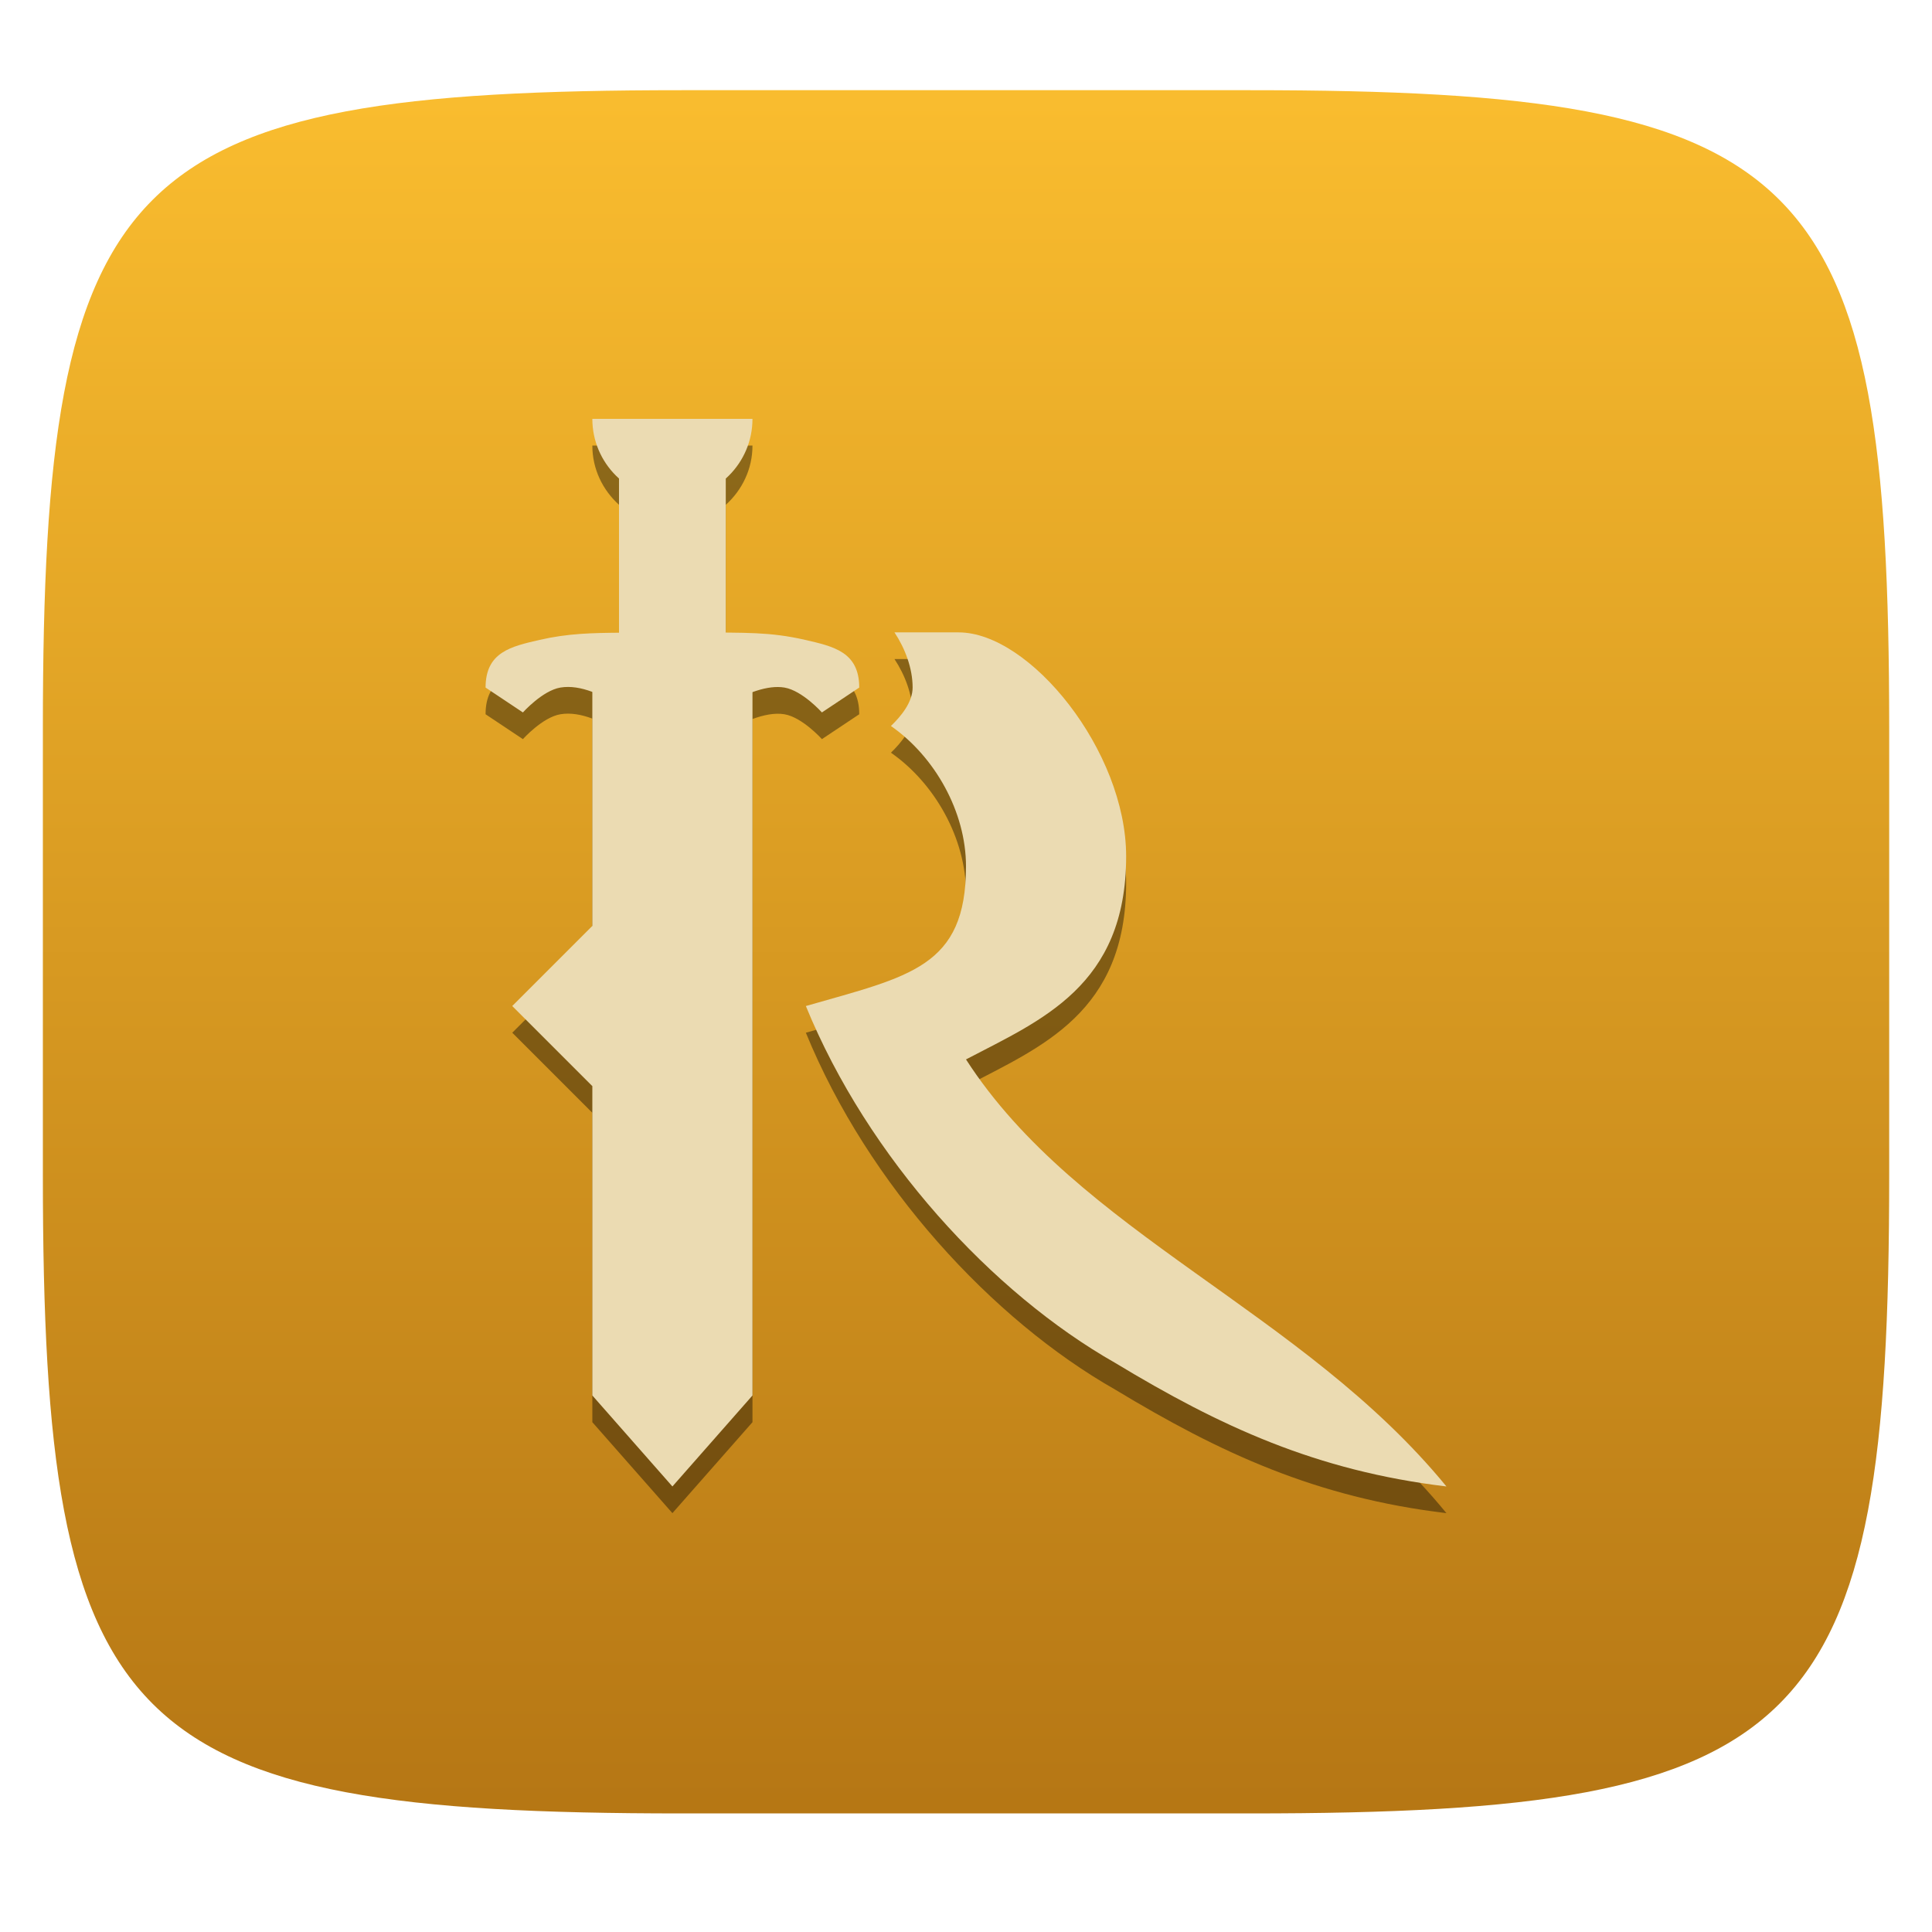
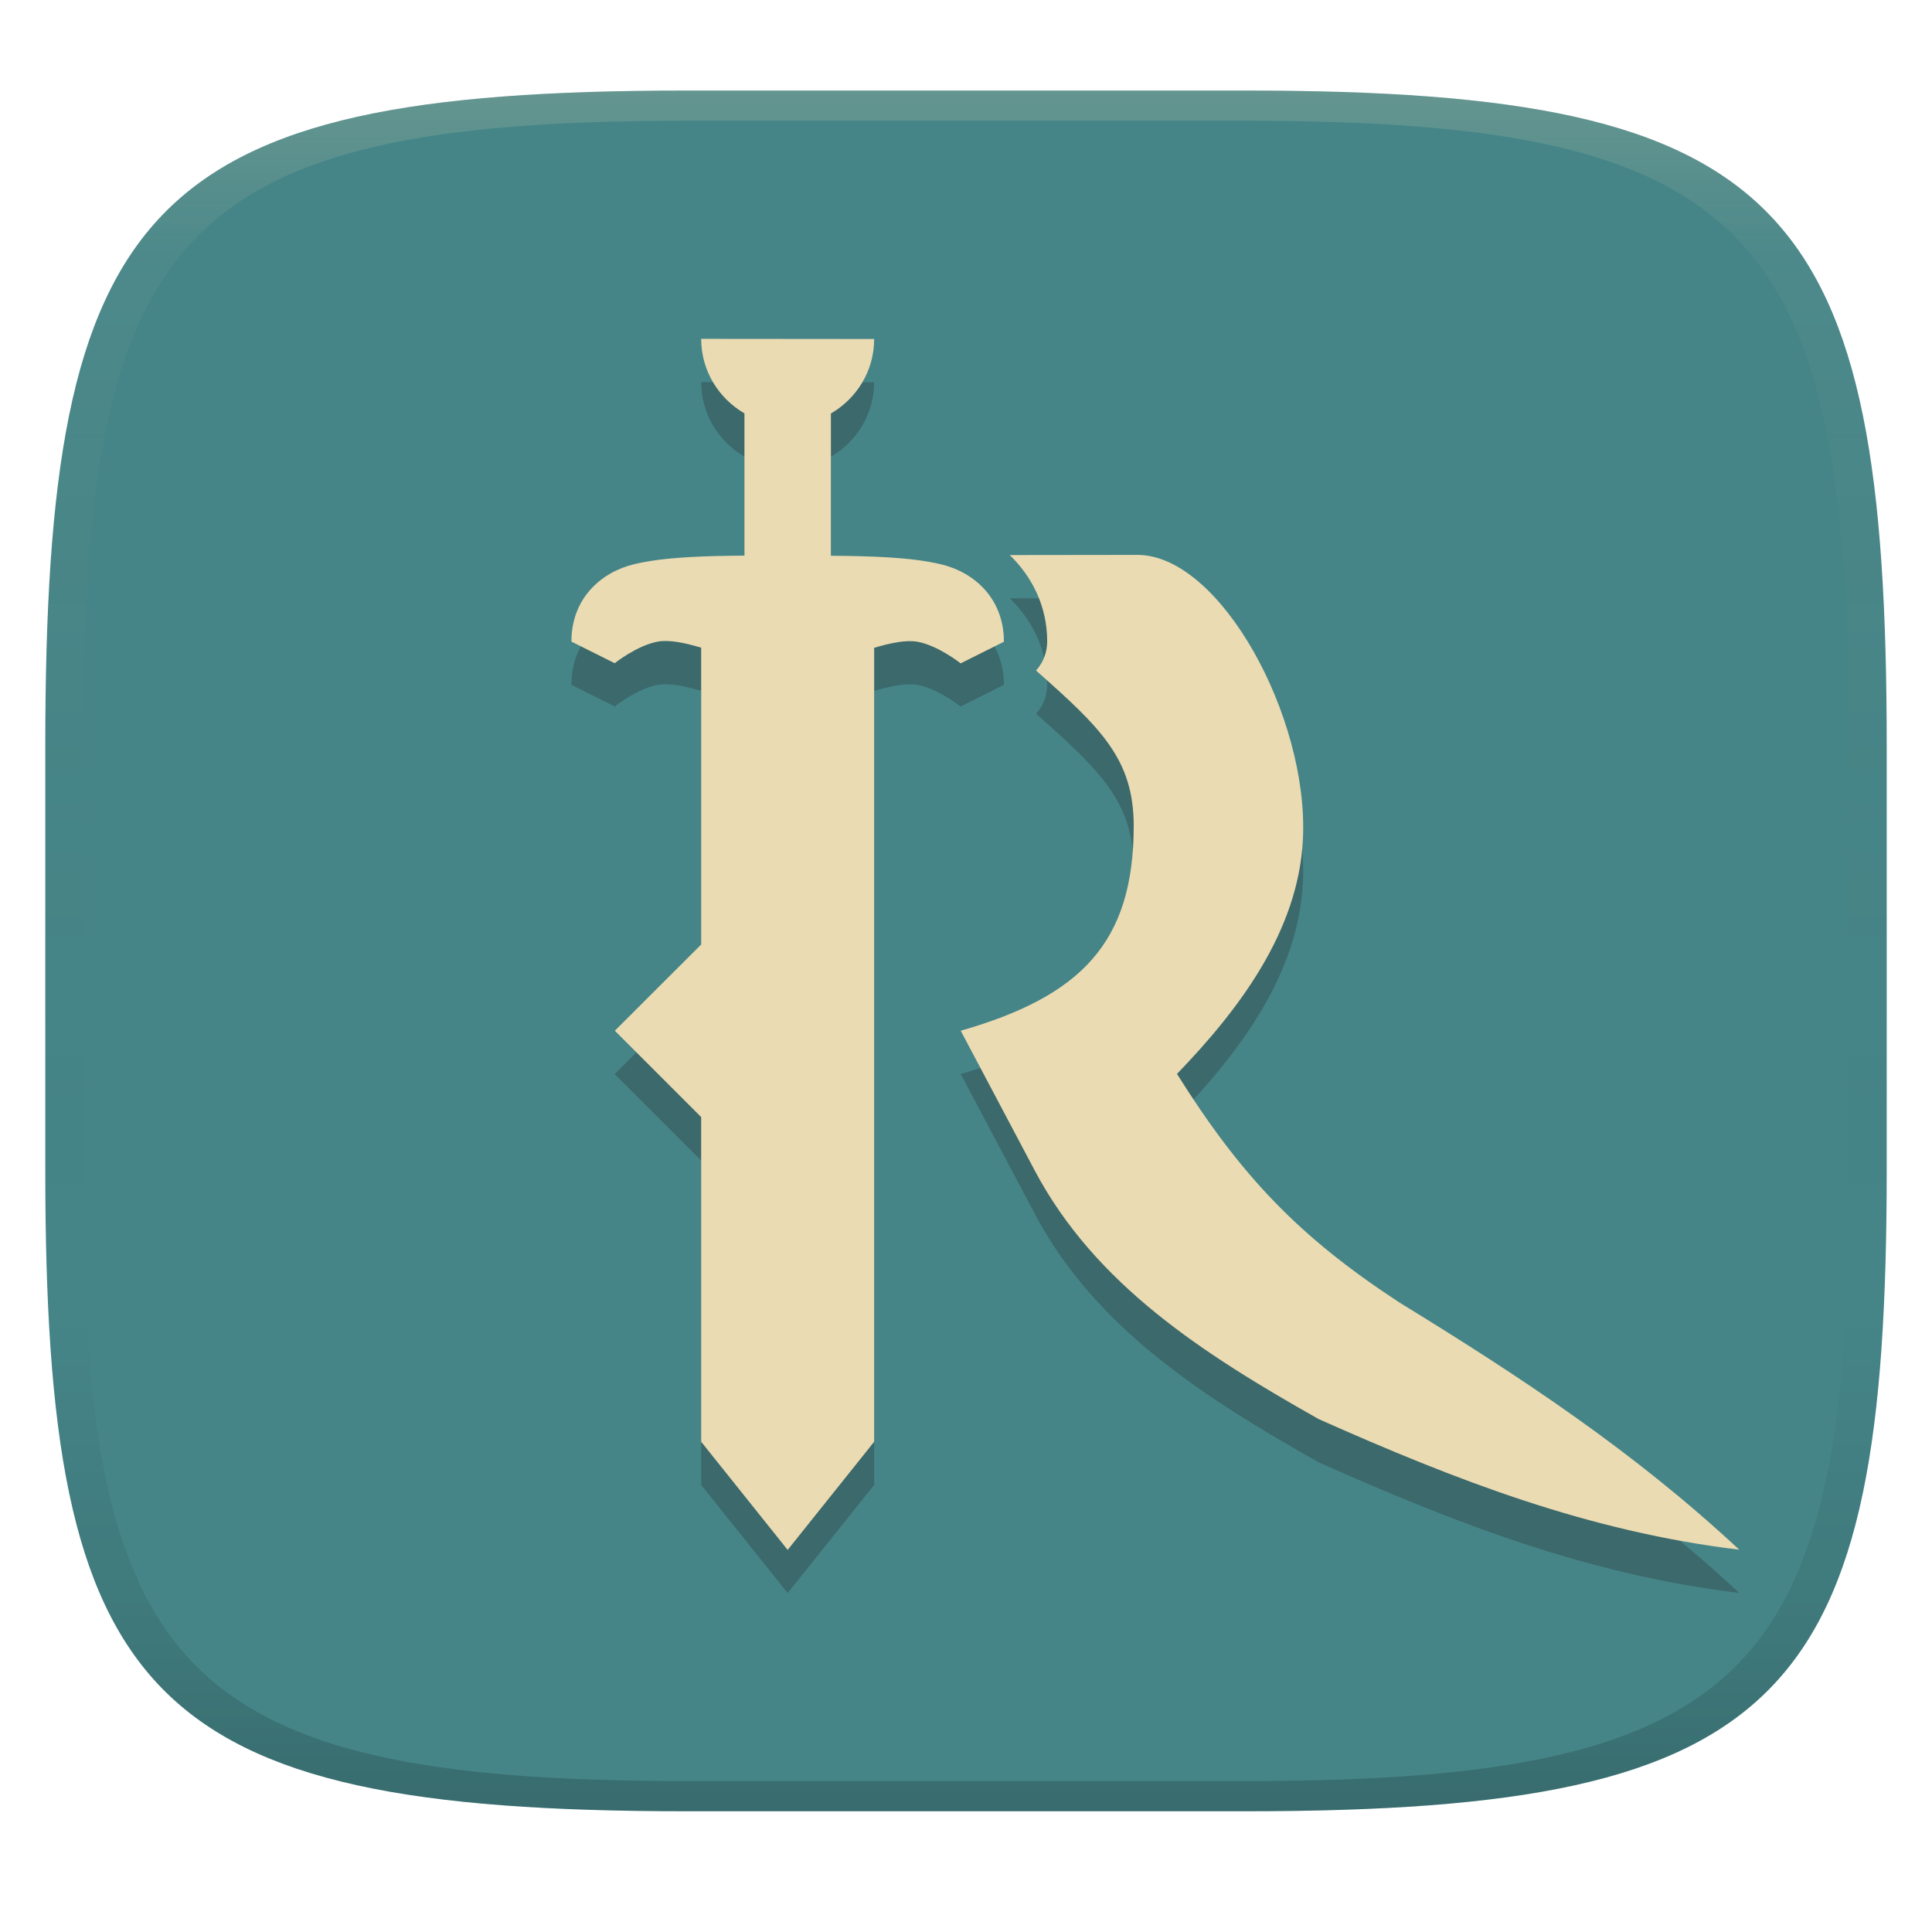
- <svg xmlns="http://www.w3.org/2000/svg" style="isolation:isolate" width="256" height="256" viewBox="0 0 256 256">
-   <g filter="url(#mLY725Nr9TW3xhRLRxQ7vRxAnAKCx86r)">
-     <linearGradient id="_lgradient_246" x1="0" x2="0" y1="0" y2="1" gradientTransform="matrix(244.6483,0,0,228.3384,5.68,11.95)" gradientUnits="userSpaceOnUse">
-       <stop offset="0%" style="stop-color:#fabd2f" />
-       <stop offset="100%" style="stop-color:#b57614" />
+ <svg xmlns="http://www.w3.org/2000/svg" width="256" height="256" version="1.1">
+   <defs>
+     <linearGradient id="linearGradient31" x1=".5" x2=".5" y2="1" gradientTransform="matrix(244,0,0,228,5.986,12)" gradientUnits="userSpaceOnUse">
+       <stop stop-color="#ebdbb2" stop-opacity=".2" offset="0" />
+       <stop stop-color="#ebdbb2" stop-opacity=".05" offset=".1" />
+       <stop stop-opacity="0" offset=".704" />
+       <stop stop-opacity=".1" offset=".897" />
+       <stop stop-opacity=".2" offset="1" />
    </linearGradient>
-     <path fill="url(#_lgradient_246)" d="M 165.689 11.95 C 239.745 11.95 250.328 22.507 250.328 96.494 L 250.328 155.745 C 250.328 229.731 239.745 240.288 165.689 240.288 L 90.319 240.288 C 16.264 240.288 5.68 229.731 5.68 155.745 L 5.68 96.494 C 5.68 22.507 16.264 11.95 90.319 11.95 L 165.689 11.95 Z" />
-   </g>
-   <g>
-     <g opacity=".4" filter="url(#7PPI9MqpPT08MWDCtqe1QCt08oKMlMZn)">
-       <path d="M 78.488 59.037 C 78.488 62.166 79.869 64.948 82.024 66.89 L 82.024 87.385 C 78.194 87.417 75.103 87.498 71.511 88.324 C 67.735 89.192 64.341 89.929 64.341 94.644 L 69.287 97.939 C 69.287 97.939 71.876 95.047 74.247 94.644 C 75.619 94.411 77.076 94.69 78.488 95.218 L 78.488 126.232 L 67.878 136.841 L 78.488 147.451 L 78.488 188.447 L 89.098 200.5 L 99.707 188.447 L 99.707 95.273 C 101.167 94.74 102.648 94.423 103.948 94.644 C 106.319 95.047 108.908 97.939 108.908 97.939 L 113.854 94.644 C 113.854 89.929 110.46 89.192 106.684 88.324 C 103.084 87.496 99.994 87.418 96.171 87.385 L 96.171 66.89 C 98.326 64.948 99.707 62.166 99.707 59.037 L 78.488 59.037 Z M 118.523 87.329 C 119.94 89.475 120.927 92.1 120.927 94.637 C 120.927 96.561 119.439 98.401 118.053 99.735 C 123.865 103.784 128 111.108 128 118.33 C 128 131.713 120.539 132.89 106.78 136.841 C 115.037 157.026 131.493 174.885 147.769 184.129 C 161.655 192.524 174.379 198.431 191.659 200.5 C 172.576 177.207 142.859 166.953 128 143.915 C 137.93 138.707 149.22 134.211 149.22 117.003 C 149.22 103.044 136.486 87.329 127.019 87.329 L 118.523 87.329 Z" />
-     </g>
-     <g>
-       <path fill="#ebdbb2" d="M 118.523 83.793 C 119.94 85.938 120.927 88.563 120.927 91.101 C 120.927 93.024 119.438 94.865 118.052 96.198 C 123.864 100.247 128 107.572 128 114.793 C 128 128.177 120.539 129.354 106.78 133.305 C 115.037 153.489 131.493 171.348 147.769 180.593 C 161.655 188.988 174.379 194.894 191.659 196.963 C 172.576 173.67 142.859 163.417 128 140.378 C 137.93 135.171 149.22 130.674 149.22 113.467 C 149.22 99.508 136.486 83.793 127.019 83.793 L 118.523 83.793 Z" />
-       <path fill="#ebdbb2" d="M 78.488 90.866 L 99.707 90.866 L 99.707 184.907 L 89.098 196.963 L 78.488 184.907 L 78.488 90.866 Z" />
-       <path fill="#ebdbb2" d="M 82.384 83.793 L 82.384 83.834 C 78.371 83.864 75.223 83.934 71.511 84.788 C 67.735 85.655 64.341 86.391 64.341 91.106 L 69.287 94.402 C 69.287 94.402 71.876 91.509 74.247 91.106 C 76.959 90.646 79.994 92.185 82.384 93.69 L 82.384 95.817 L 85.561 95.817 L 92.634 95.817 C 92.634 95.817 99.421 90.338 103.948 91.106 C 106.319 91.509 108.908 94.402 108.908 94.402 L 113.854 91.106 C 113.854 86.391 110.46 85.655 106.684 84.787 C 101.982 83.706 98.71 83.86 92.634 83.793 L 85.561 83.793 L 82.384 83.793 Z" />
-       <rect fill="#ebdbb2" width="28.293" height="14.146" x="74.95" y="66.82" transform="matrix(0,1,-1,0,162.9878,-15.20732)" />
-       <rect fill="#ebdbb2" width="15.006" height="15.006" x="70.98" y="125.8" transform="matrix(0.707107,0.707107,-0.707107,0.707107,117.248,-16.45337)" />
-       <path fill="#ebdbb2" d="M 99.707 55.5 C 99.707 61.36 94.957 66.11 89.098 66.11 C 83.238 66.11 78.488 61.36 78.488 55.5 L 99.707 55.5 Z" />
-     </g>
-   </g>
+     <linearGradient id="linearGradient6" x1="140" x2="140" y1="12" y2="240" gradientUnits="userSpaceOnUse">
+       <stop stop-color="#458588" offset="0" />
+       <stop stop-color="#458588" offset="1" />
+     </linearGradient>
+   </defs>
+   <path d="m165 12c72 0 85 15 85 87v56c0 70-13 85-85 85h-74c-72 0-85-15-85-85v-56c0-72 13-87 85-87z" fill="url(#linearGradient6)" style="isolation:isolate" />
+   <path d="m91 12c-72 0-85 15-85 87v56c0 70 13 85 85 85h74c72 0 85-15 85-85v-56c0-72-13-87-85-87zm0 4h74c68 0 80 15 80 83v56c0 66-12 81-80 81h-74c-68 0-80-15-80-81v-56c0-68 12-83 80-83z" fill="url(#linearGradient31)" style="isolation:isolate" />
+   <path d="m92.91 50.63c0 4.233 2.317 7.887 5.731 9.872v18.85c-5.325 0.046-10.63 0.177-14.63 1.142-4.37 1.055-8.294 4.522-8.294 10.25l5.731 2.865s2.987-2.376 5.731-2.865c1.504-0.268 3.562 0.159 5.731 0.806v39.31l-11.46 11.46 11.46 11.46v42.98l11.46 14.33 11.46-14.33v-105.2c2.169-0.647 4.227-1.074 5.731-0.806 2.744 0.489 5.731 2.865 5.731 2.865l5.731-2.865c0-5.731-3.924-9.198-8.294-10.25-3.996-0.965-9.305-1.096-14.63-1.142v-18.85c3.414-1.985 5.731-5.639 5.731-9.872zm40.89 28.65c2.91 2.821 4.959 6.734 4.959 11.46-4.6e-4 1.419-0.527 2.786-1.477 3.839 8.534 7.564 12.94 11.7 12.94 20.58 0 15.49-6.999 22.58-22.92 27.15l9.794 18.5c8.032 15.17 22.39 24.35 37.64 32.96 18.13 8.069 35.72 14.91 55.72 17.3-13.93-12.97-28.74-22.76-45.01-32.74-13.28-8.683-20.96-16.7-29.49-30.3 8.199-8.498 16.11-18.91 16.69-31.15 0.766-16.14-10.96-37.62-21.92-37.62z" fill="#282828" opacity=".3" stroke-width="5.731" />
+   <path d="m92.91 44.9c0 4.233 2.317 7.887 5.731 9.872v18.85c-5.325 0.046-10.63 0.177-14.63 1.142-4.37 1.055-8.294 4.522-8.294 10.25l5.731 2.865s2.987-2.376 5.731-2.865c1.504-0.268 3.562 0.159 5.731 0.806v39.33l-11.44 11.43 11.44 11.44v43.02l11.46 14.33 11.46-14.33v-105.2c2.169-0.647 4.227-1.074 5.731-0.806 2.744 0.489 5.731 2.865 5.731 2.865l5.731-2.865c0-5.731-3.924-9.198-8.294-10.25-3.996-0.965-9.305-1.096-14.63-1.142v-18.85c3.414-1.985 5.731-5.639 5.731-9.872zm40.89 28.65c2.91 2.821 4.959 6.734 4.959 11.46-4.6e-4 1.419-0.527 2.786-1.477 3.839 8.534 7.564 12.94 11.7 12.94 20.58 0 15.49-6.999 22.58-22.92 27.15l9.794 18.5c8.032 15.17 22.39 24.35 37.64 32.96 18.13 8.069 35.72 14.91 55.72 17.3-13.93-12.97-28.74-22.76-45.01-32.74-13.28-8.683-20.96-16.7-29.49-30.3 8.199-8.498 16.11-18.91 16.69-31.15 0.766-16.14-10.96-37.62-21.92-37.62z" fill="#ebdbb2" stroke-width="5.731" />
</svg>
